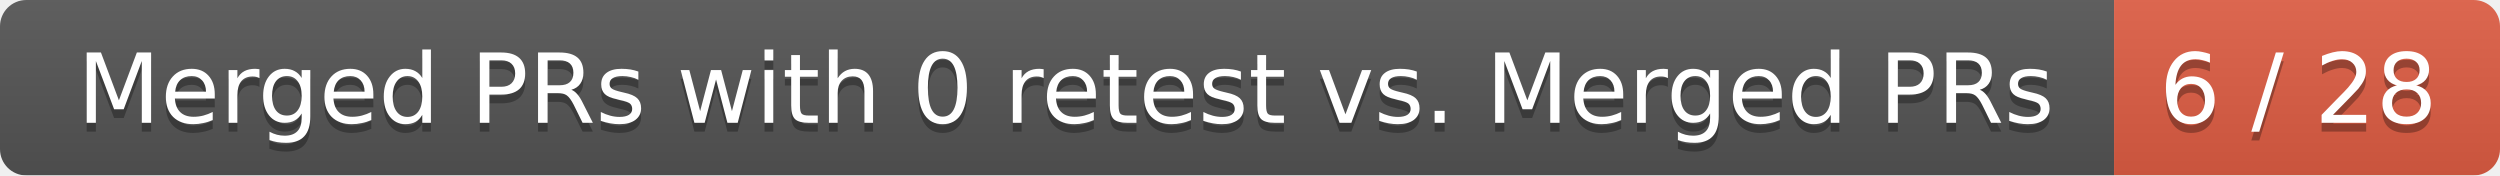
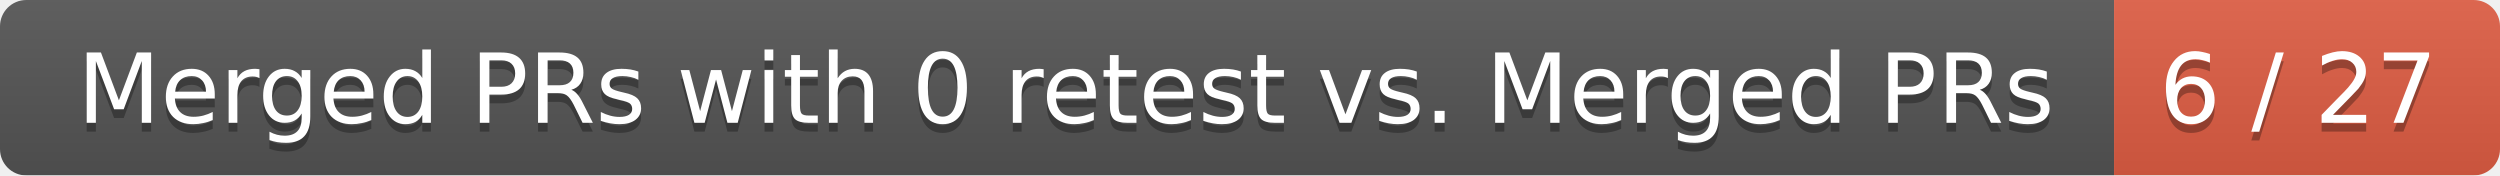
<svg xmlns="http://www.w3.org/2000/svg" width="285" height="20">
  <linearGradient id="smooth" x2="0" y2="100%">
    <stop offset="0" stop-color="#bbb" stop-opacity=".1" />
    <stop offset="1" stop-opacity=".1" />
  </linearGradient>
  <mask id="round">
    <rect width="285" height="20" rx="3" fill="#fff" />
  </mask>
  <g mask="url(#round)">
    <rect width="241" height="20" fill="#555" />
    <rect x="241" width="44" height="20" fill="#e05d44" />
    <rect width="285" height="20" fill="url(#smooth)" />
  </g>
  <g fill="#fff" text-anchor="middle" font-family="DejaVu Sans,Verdana,Geneva,sans-serif" font-size="11">
    <text x="121.5" y="15" fill="#010101" fill-opacity=".3">Merged PRs with 0 retest vs. Merged PRs</text>
    <text x="121.5" y="14">Merged PRs with 0 retest vs. Merged PRs</text>
-     <text x="262" y="15" fill="#010101" fill-opacity=".3">6 / 28</text>
-     <text x="262" y="14">6 / 28</text>
+     <text x="262" y="15" fill="#010101" fill-opacity=".3">6 / 27</text>
+     <text x="262" y="14">6 / 27</text>
  </g>
</svg>
